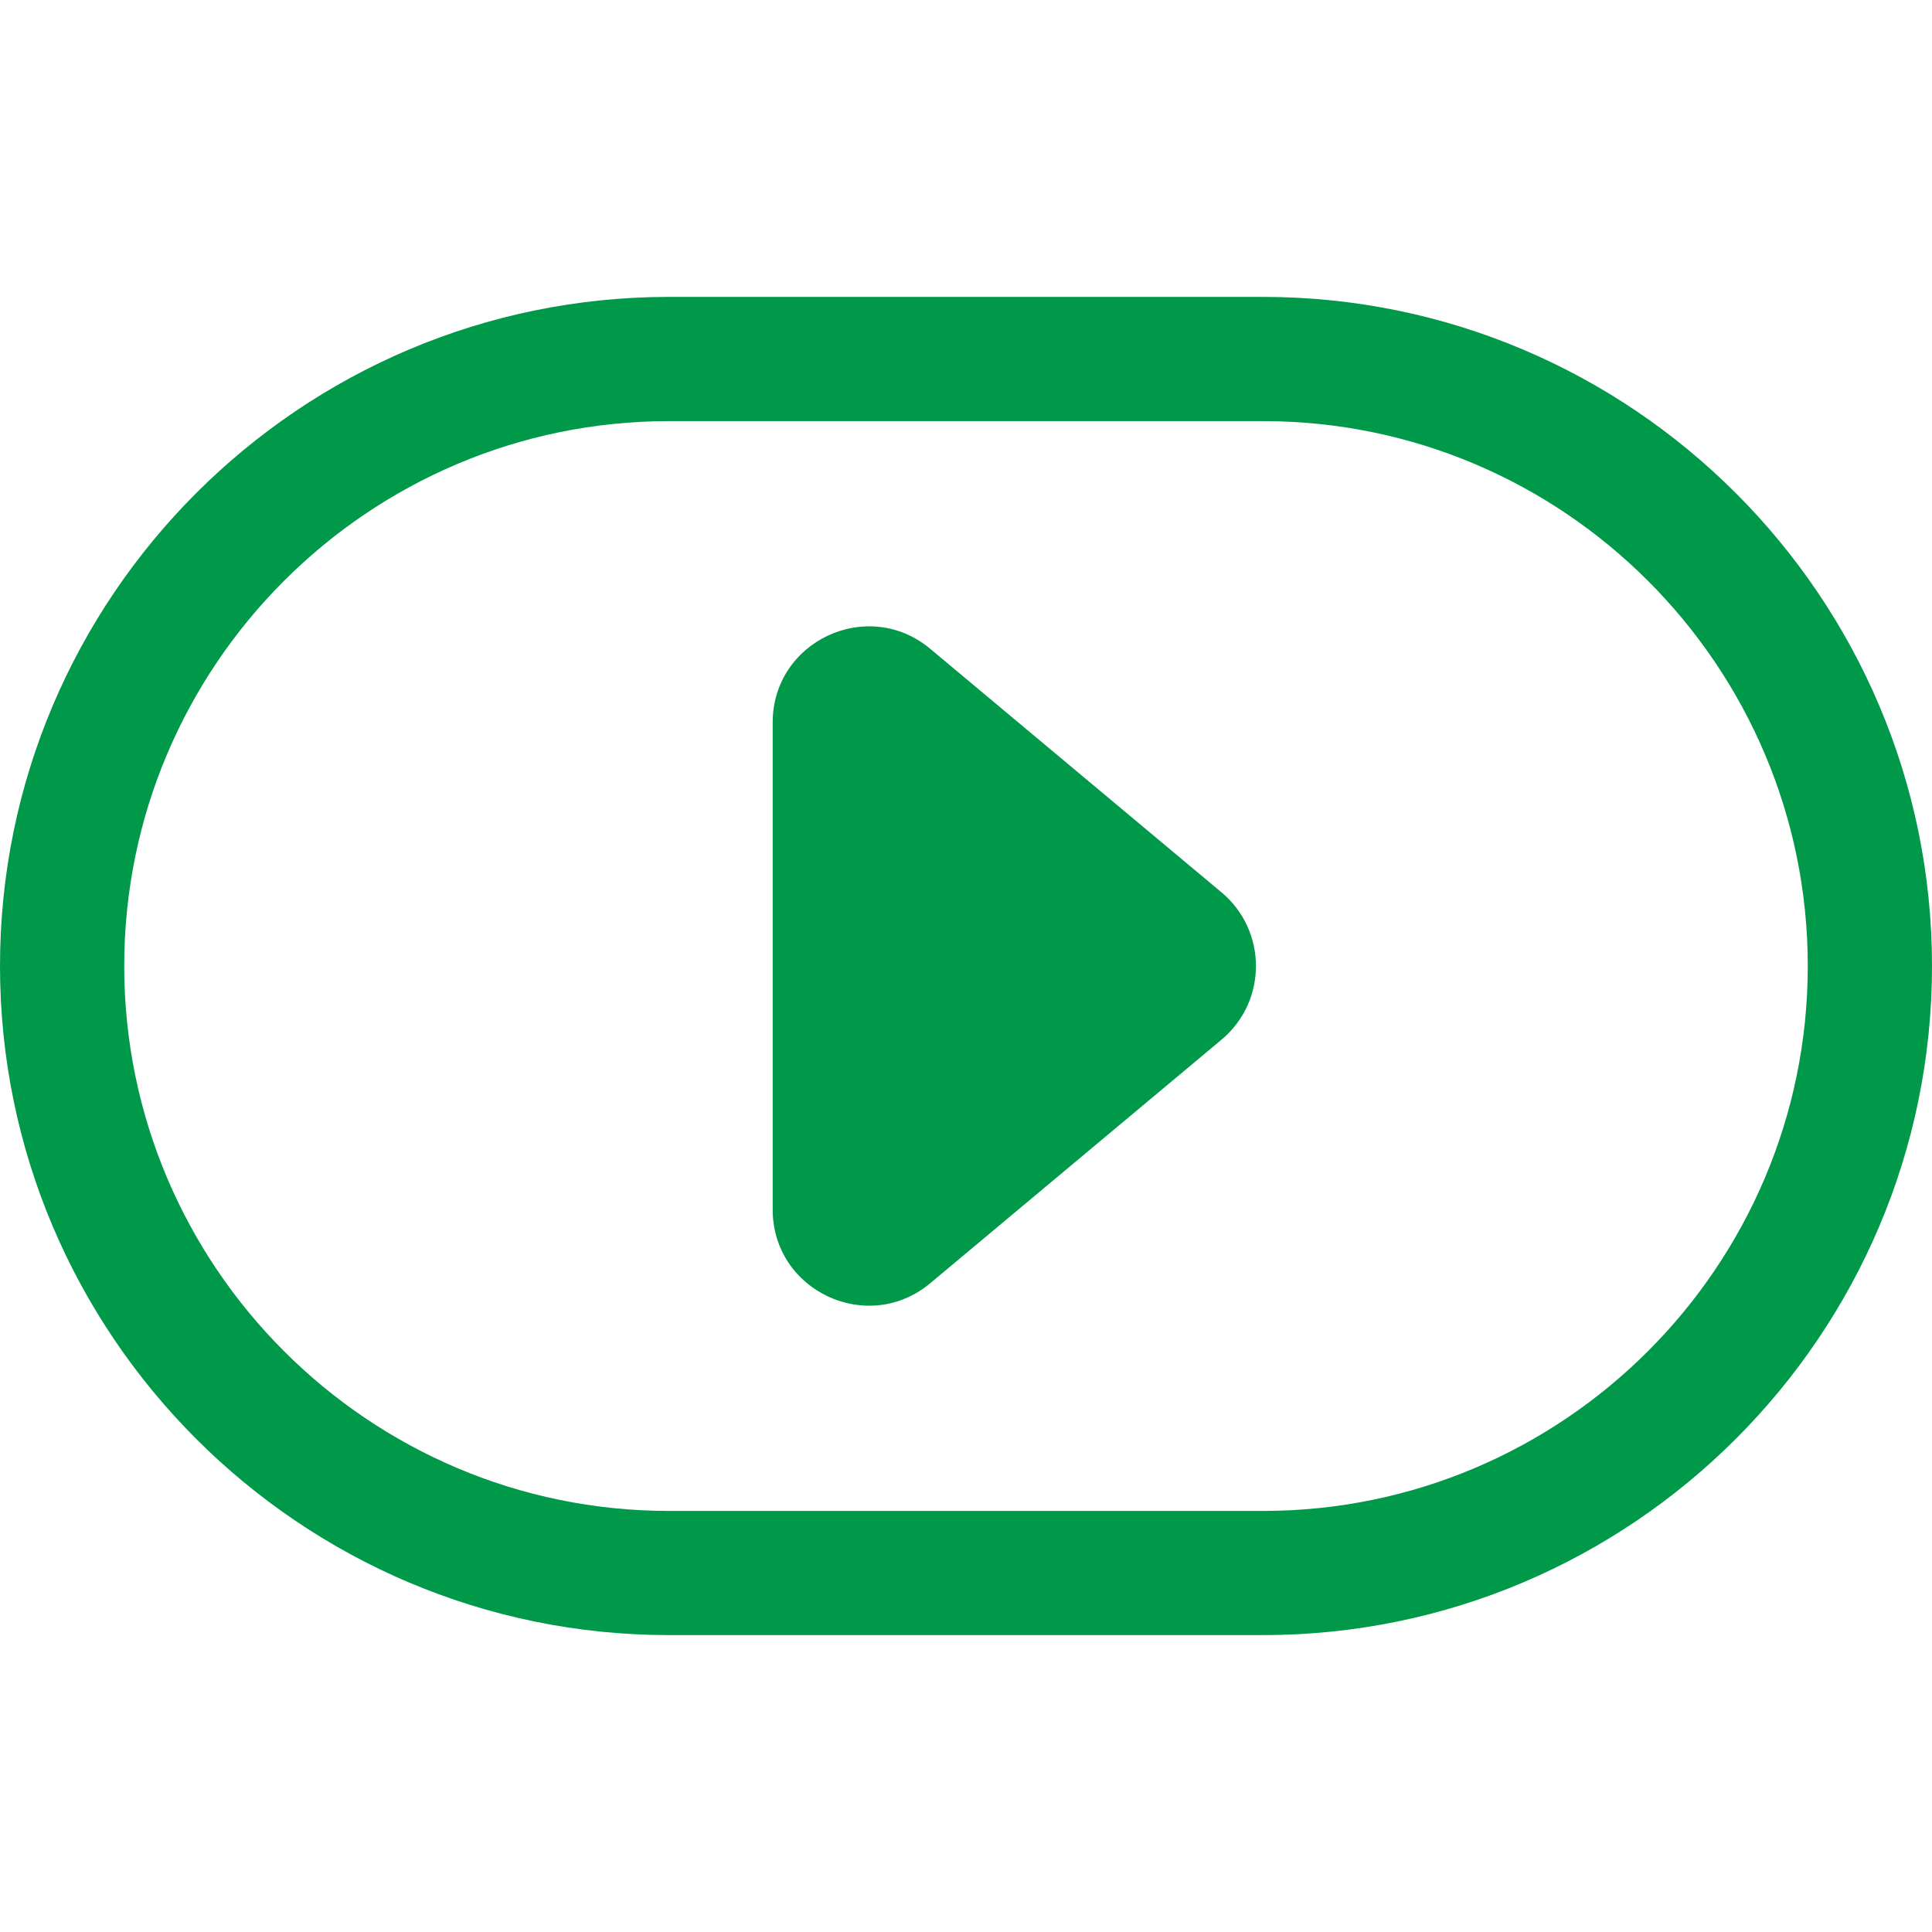
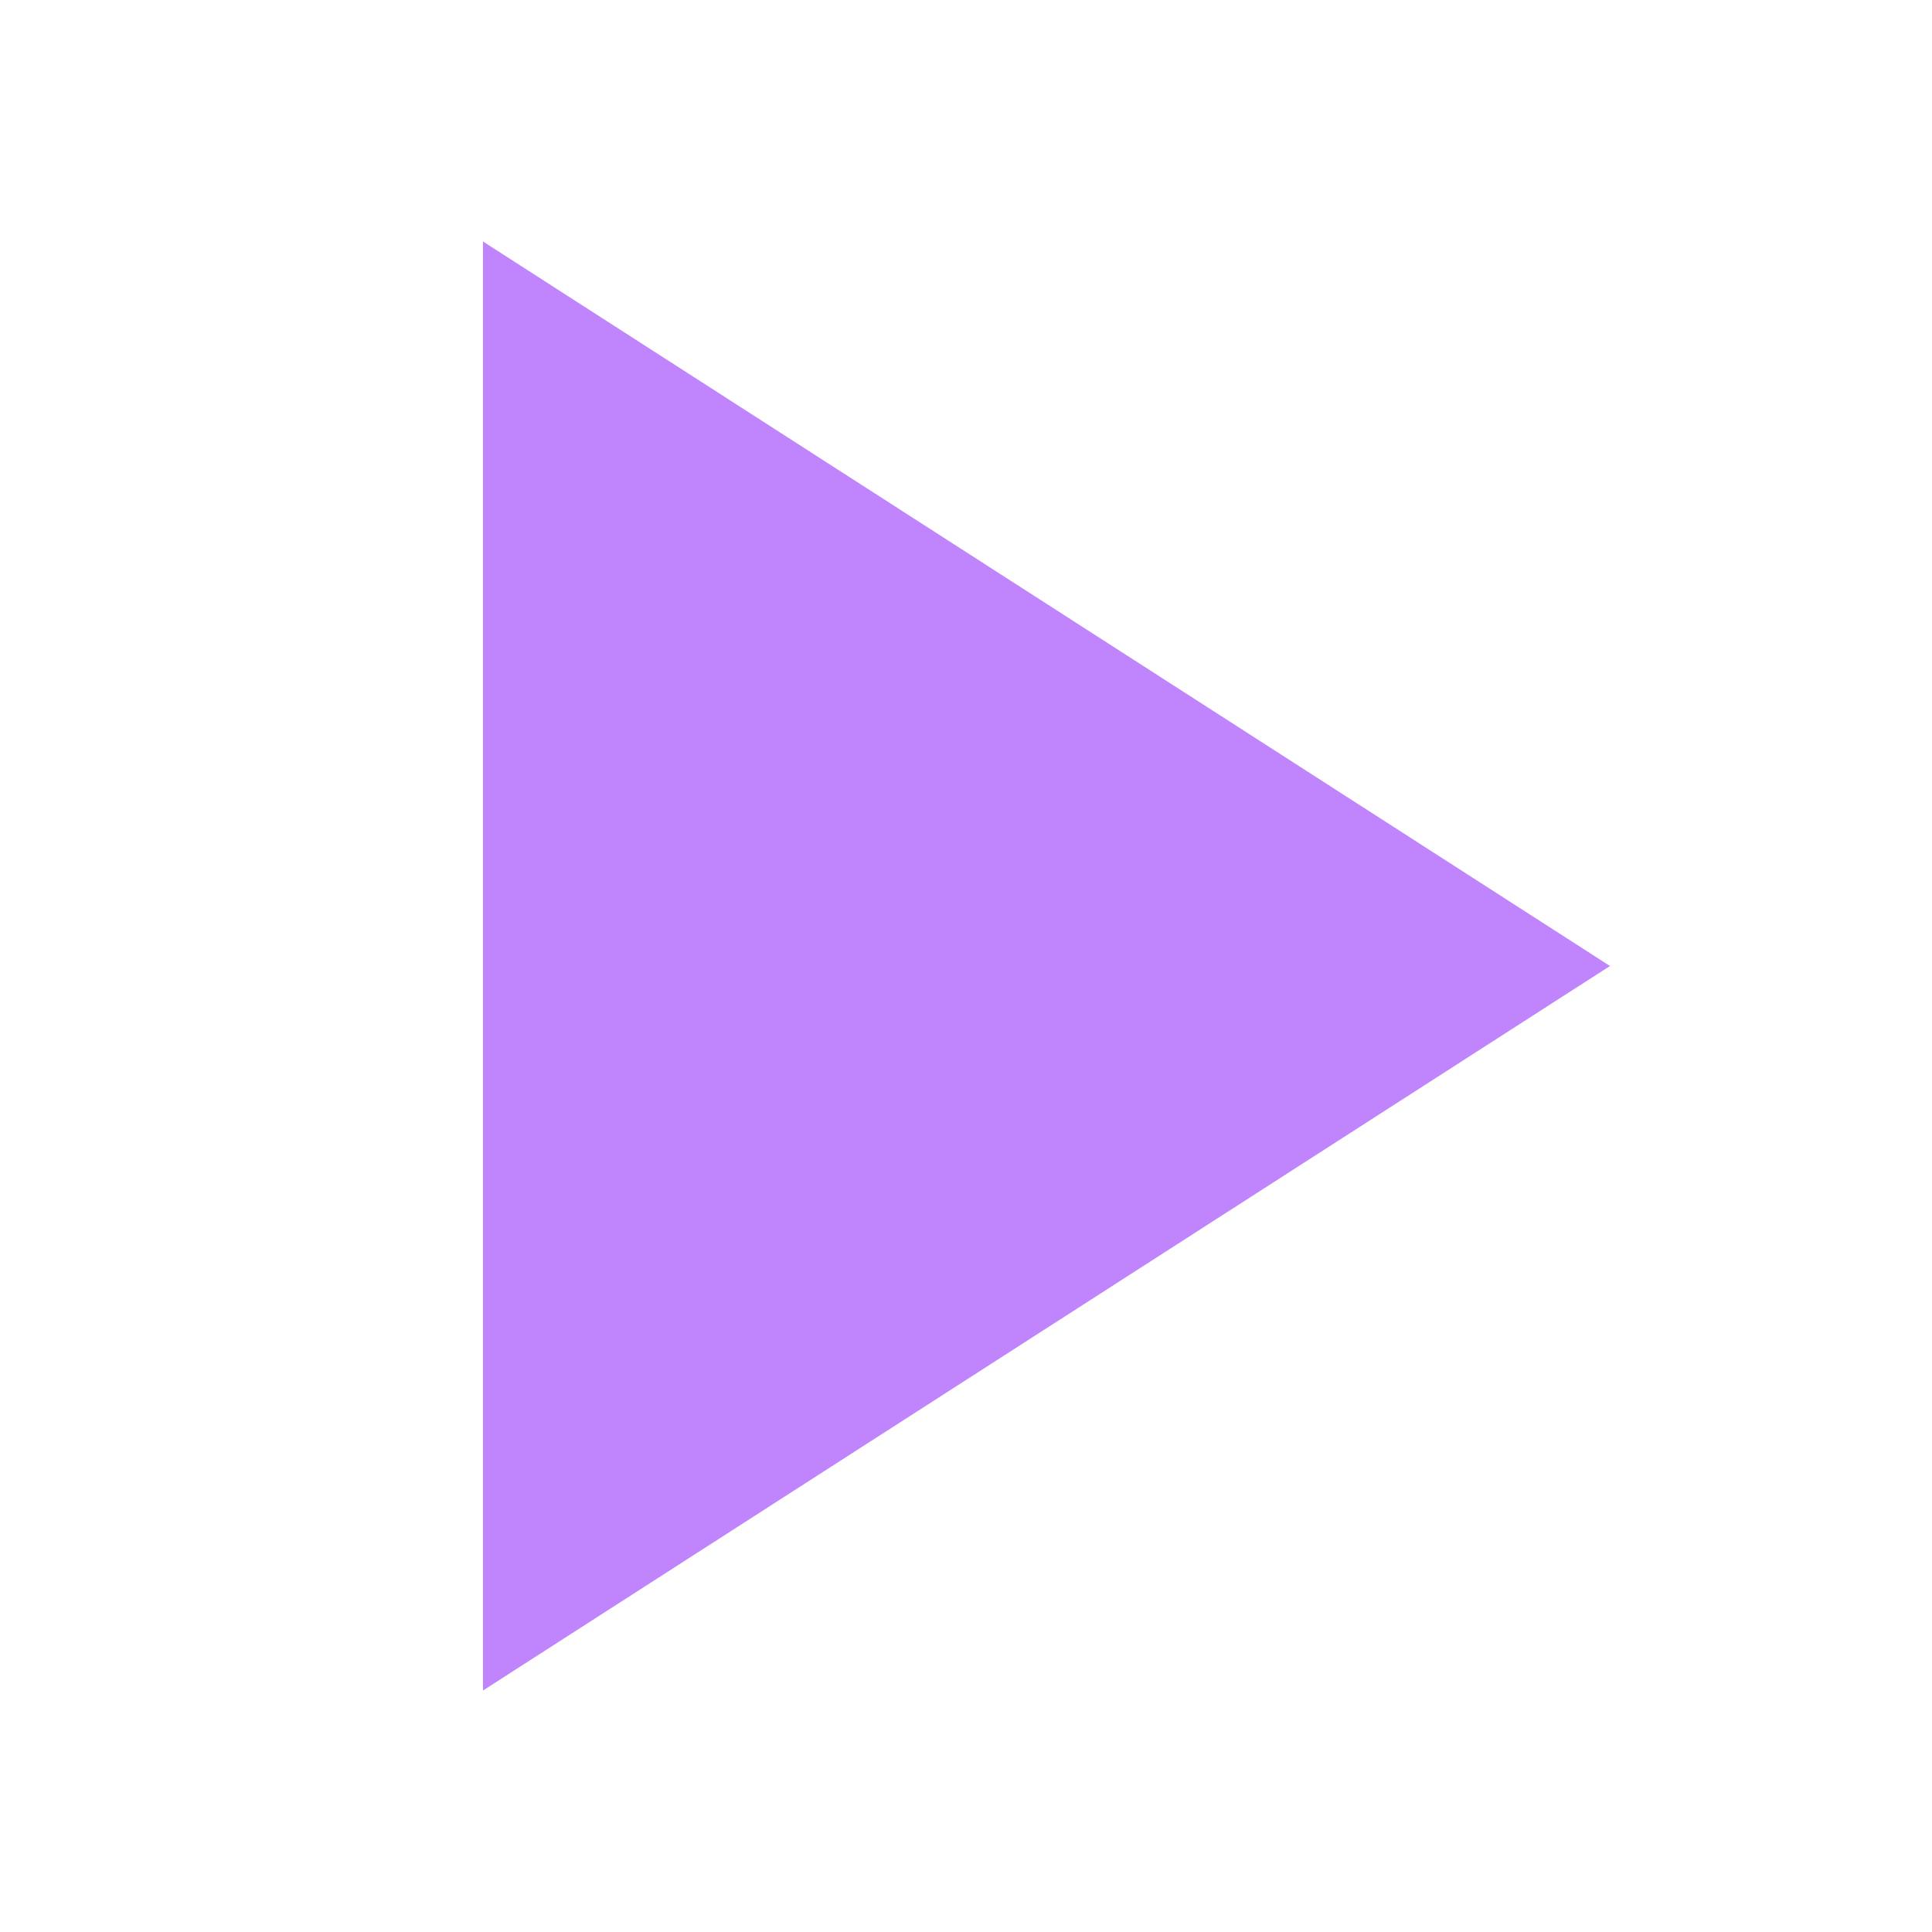
- <svg xmlns="http://www.w3.org/2000/svg" xmlns:ns1="http://schemas.microsoft.com/visio/2003/SVGExtensions/" width="512" height="512" viewBox="0 0 384 383.999" xml:space="preserve" class="st2" version="1.1" id="svg24" style="font-size:12px;overflow:visible;color-interpolation-filters:sRGB;fill:none;fill-rule:evenodd;stroke-linecap:square;stroke-miterlimit:3">
-   <defs id="defs28" />
-   <ns1:documentProperties ns1:langID="2052" ns1:viewMarkup="false" />
-   <style type="text/css" id="style2">
- 	
- 		.st1 {fill:#009949;stroke:none;stroke-linecap:butt;stroke-width:1.371}
- 		.st2 {fill:none;fill-rule:evenodd;font-size:12px;overflow:visible;stroke-linecap:square;stroke-miterlimit:3}
- 	
- 	</style>
-   <g ns1:mID="0" ns1:index="1" ns1:groupContext="foregroundPage" id="g22" transform="translate(-1.371415,57.64112)">
-     <ns1:pageProperties ns1:drawingScale="0.0393701" ns1:pageScale="0.0393701" ns1:drawingUnits="24" ns1:shadowOffsetX="9" ns1:shadowOffsetY="-9" />
-     <g id="group11-1" transform="translate(1.37143,-1.37143)" ns1:mID="11" ns1:groupContext="group">
-       <g id="group12-2" ns1:mID="12" ns1:groupContext="group">
-         <g id="shape13-3" ns1:mID="13" ns1:groupContext="shape">
-           <path d="M 251.01,2.74 H 132.99 C 59.66,2.74 0,62.4 0,135.73 0,209.06 59.66,268.72 132.99,268.72 H 251.01 C 324.34,268.72 384,209.06 384,135.73 384,62.4 324.34,2.74 251.01,2.74 Z m 0,241.3 H 132.99 c -59.72,0 -108.3,-48.59 -108.3,-108.31 0,-59.72 48.58,-108.3 108.3,-108.3 h 118.02 c 59.72,0 108.3,48.58 108.3,108.3 0,59.72 -48.58,108.31 -108.3,108.31 z" class="st1" id="path12" style="fill:#009949;stroke:none;stroke-width:1.371;stroke-linecap:butt" />
-         </g>
-         <g id="shape14-5" ns1:mID="14" ns1:groupContext="shape" transform="translate(153.577,-59.5666)">
-           <path d="M 89.21,180.66 31.32,132.26 C 18.9,121.88 0,130.71 0,146.9 v 96.8 c 0,16.19 18.9,25.02 31.32,14.64 l 57.89,-48.4 c 9.12,-7.63 9.12,-21.65 0,-29.28 z" class="st1" id="path17" style="fill:#009949;stroke:none;stroke-width:1.371;stroke-linecap:butt" />
-         </g>
-       </g>
-     </g>
-   </g>
+ <svg xmlns="http://www.w3.org/2000/svg" viewBox="0 0 24 24" fill="#c084fc" stroke="none">
+   <polygon points="6 3 20 12 6 21 6 3" />
</svg>
